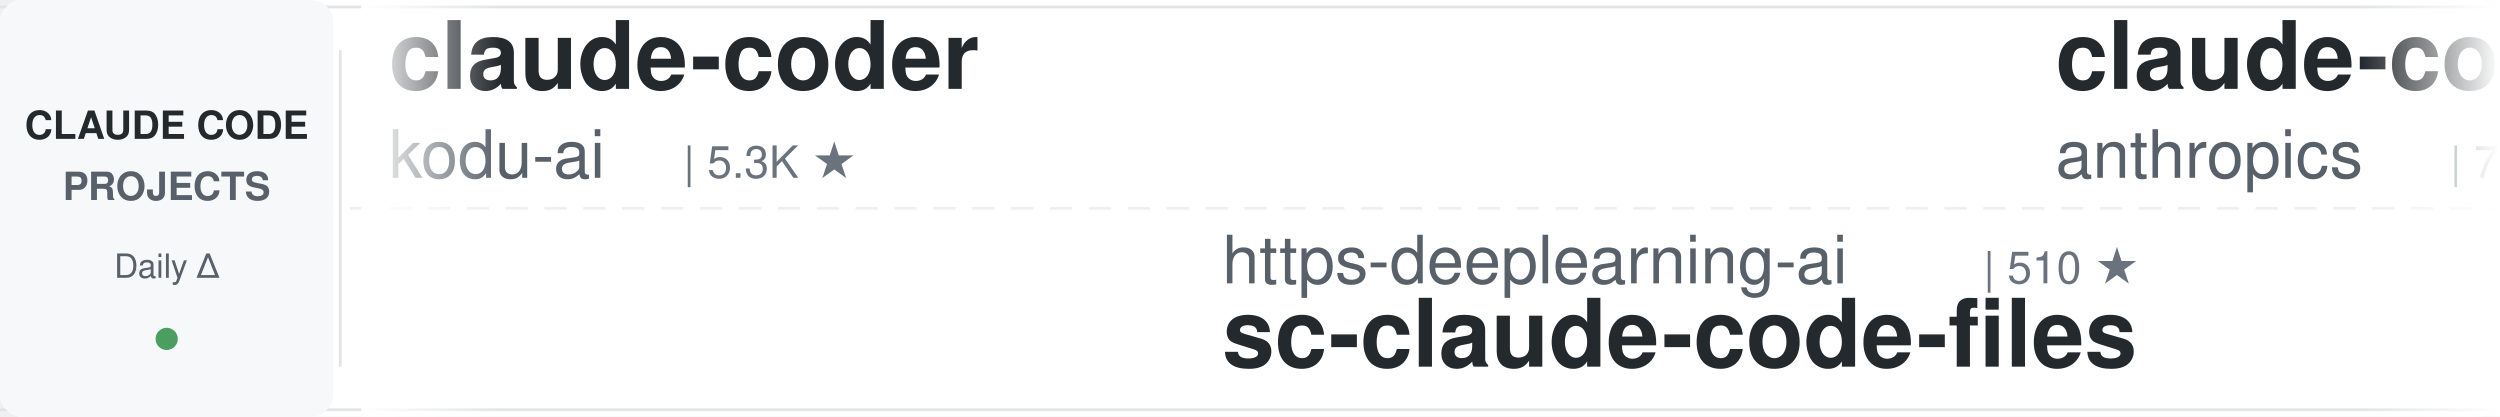
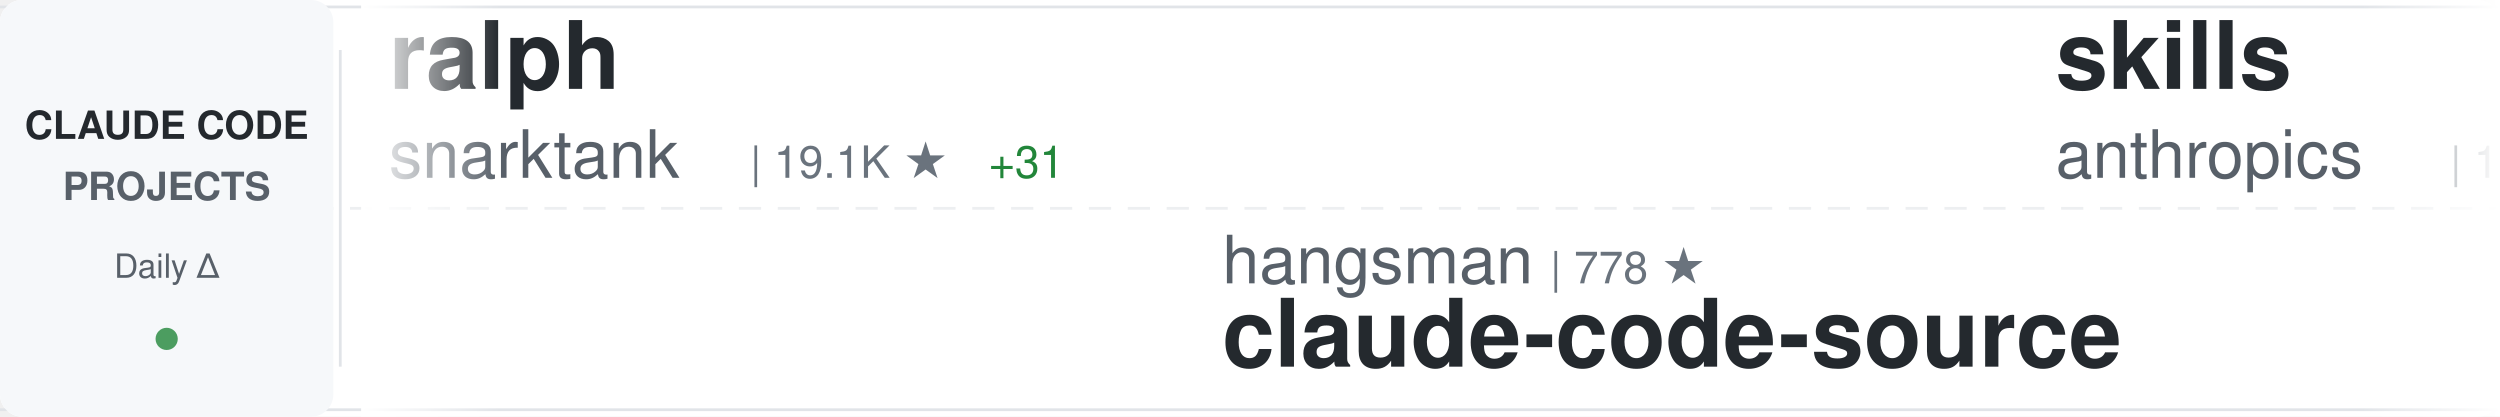
<svg xmlns="http://www.w3.org/2000/svg" width="900" height="150">
  <defs>
    <linearGradient id="awesomeLeftFade" x1="0%" y1="0%" x2="100%" y2="0%">
      <stop offset="0%" style="stop-color:#ffffff;stop-opacity:1" />
      <stop offset="100%" style="stop-color:#ffffff;stop-opacity:0" />
    </linearGradient>
    <linearGradient id="awesomeRightFade" x1="0%" y1="0%" x2="100%" y2="0%">
      <stop offset="0%" style="stop-color:#ffffff;stop-opacity:0" />
      <stop offset="100%" style="stop-color:#ffffff;stop-opacity:1" />
    </linearGradient>
  </defs>
  <rect width="900" height="150" fill="#ffffff" rx="8" />
  <rect x="0" y="2" width="900" height="1" fill="#e1e4e8" />
  <rect x="0" y="147" width="900" height="1" fill="#e1e4e8" />
  <line x1="0" y1="75" x2="900" y2="75" stroke="#e1e4e8" stroke-width="1" stroke-dasharray="8 6" opacity="0.6" />
  <rect x="0" y="0" width="120" height="150" fill="#f6f8fa" rx="8" />
  <text x="60" y="50" font-family="-apple-system, BlinkMacSystemFont, 'Segoe UI', Helvetica, Arial, sans-serif" font-size="14" font-weight="600" fill="#24292e" text-anchor="middle">CLAUDE CODE</text>
  <text x="60" y="72" font-family="-apple-system, BlinkMacSystemFont, 'Segoe UI', Helvetica, Arial, sans-serif" font-size="14" font-weight="600" fill="#586069" text-anchor="middle">PROJECTS</text>
  <text x="60" y="100" font-family="-apple-system, BlinkMacSystemFont, 'Segoe UI', Helvetica, Arial, sans-serif" font-size="12" font-weight="500" fill="#586069" text-anchor="middle">Daily Δ</text>
  <circle cx="60" cy="122" r="4" fill="#22863a" opacity="0.8" />
  <rect x="122" y="18" width="1" height="114" fill="#e1e4e8" />
  <clipPath id="awesomeTickerClip">
    <rect x="130" y="0" width="770" height="150" />
  </clipPath>
  <g clip-path="url(#awesomeTickerClip)">
    <g id="awesomeTickerItems">
      <animateTransform attributeName="transform" attributeType="XML" type="translate" from="0 0" to="-3000 0" dur="54s" repeatCount="indefinite" />
      <g transform="translate(0, 0)">
-         <text x="140" y="32" font-family="-apple-system, BlinkMacSystemFont, 'Segoe UI', Helvetica, Arial, sans-serif" font-size="34" font-weight="600" fill="#24292e">claude-coder</text>
-         <text x="140" y="64" font-family="-apple-system, BlinkMacSystemFont, 'Segoe UI', Helvetica, Arial, sans-serif" font-size="24" font-weight="400" fill="#586069">kodu-ai</text>
-         <text x="246" y="64" font-family="-apple-system, BlinkMacSystemFont, 'Segoe UI', Helvetica, Arial, sans-serif" font-size="16" font-weight="500" fill="#6a737d">| 5.3K ★</text>
+         <text x="140" y="32" font-family="-apple-system, BlinkMacSystemFont, 'Segoe UI', Helvetica, Arial, sans-serif" font-size="34" font-weight="600" fill="#24292e">ralph</text>
+         <text x="140" y="64" font-family="-apple-system, BlinkMacSystemFont, 'Segoe UI', Helvetica, Arial, sans-serif" font-size="24" font-weight="400" fill="#586069">snarktank</text>
+         <text x="270" y="64" font-family="-apple-system, BlinkMacSystemFont, 'Segoe UI', Helvetica, Arial, sans-serif" font-size="16" font-weight="500" fill="#6a737d">| 19.1K ★</text>
+         <text x="356" y="64" font-family="-apple-system, BlinkMacSystemFont, 'Segoe UI', Helvetica, Arial, sans-serif" font-size="16" font-weight="500" fill="#22863a"> +31</text>
      </g>
      <g transform="translate(300, 0)">
-         <text x="140" y="102" font-family="-apple-system, BlinkMacSystemFont, 'Segoe UI', Helvetica, Arial, sans-serif" font-size="24" font-weight="400" fill="#586069">https-deeplearning-ai</text>
-         <text x="414" y="102" font-family="-apple-system, BlinkMacSystemFont, 'Segoe UI', Helvetica, Arial, sans-serif" font-size="16" font-weight="500" fill="#6a737d">| 510 ★</text>
-         <text x="140" y="132" font-family="-apple-system, BlinkMacSystemFont, 'Segoe UI', Helvetica, Arial, sans-serif" font-size="34" font-weight="600" fill="#24292e">sc-claude-code-files</text>
+         <text x="140" y="102" font-family="-apple-system, BlinkMacSystemFont, 'Segoe UI', Helvetica, Arial, sans-serif" font-size="24" font-weight="400" fill="#586069">hangsman</text>
+         <text x="258" y="102" font-family="-apple-system, BlinkMacSystemFont, 'Segoe UI', Helvetica, Arial, sans-serif" font-size="16" font-weight="500" fill="#6a737d">| 778 ★</text>
+         <text x="140" y="132" font-family="-apple-system, BlinkMacSystemFont, 'Segoe UI', Helvetica, Arial, sans-serif" font-size="34" font-weight="600" fill="#24292e">claude-code-source</text>
      </g>
      <g transform="translate(600, 0)">
-         <text x="140" y="32" font-family="-apple-system, BlinkMacSystemFont, 'Segoe UI', Helvetica, Arial, sans-serif" font-size="34" font-weight="600" fill="#24292e">claude-code-action</text>
+         <text x="140" y="32" font-family="-apple-system, BlinkMacSystemFont, 'Segoe UI', Helvetica, Arial, sans-serif" font-size="34" font-weight="600" fill="#24292e">skills</text>
        <text x="140" y="64" font-family="-apple-system, BlinkMacSystemFont, 'Segoe UI', Helvetica, Arial, sans-serif" font-size="24" font-weight="400" fill="#586069">anthropics</text>
-         <text x="282" y="64" font-family="-apple-system, BlinkMacSystemFont, 'Segoe UI', Helvetica, Arial, sans-serif" font-size="16" font-weight="500" fill="#6a737d">| 7.6K ★</text>
-         <text x="359" y="64" font-family="-apple-system, BlinkMacSystemFont, 'Segoe UI', Helvetica, Arial, sans-serif" font-size="16" font-weight="500" fill="#22863a"> +13</text>
+         <text x="282" y="64" font-family="-apple-system, BlinkMacSystemFont, 'Segoe UI', Helvetica, Arial, sans-serif" font-size="16" font-weight="500" fill="#6a737d">| 135.6K ★</text>
+         <text x="377" y="64" font-family="-apple-system, BlinkMacSystemFont, 'Segoe UI', Helvetica, Arial, sans-serif" font-size="16" font-weight="500" fill="#22863a"> +957</text>
      </g>
      <g transform="translate(900, 0)">
-         <text x="140" y="102" font-family="-apple-system, BlinkMacSystemFont, 'Segoe UI', Helvetica, Arial, sans-serif" font-size="24" font-weight="400" fill="#586069">alirezarezvani</text>
-         <text x="330" y="102" font-family="-apple-system, BlinkMacSystemFont, 'Segoe UI', Helvetica, Arial, sans-serif" font-size="16" font-weight="500" fill="#6a737d">| 15.0K ★</text>
-         <text x="416" y="102" font-family="-apple-system, BlinkMacSystemFont, 'Segoe UI', Helvetica, Arial, sans-serif" font-size="16" font-weight="500" fill="#22863a"> +110</text>
-         <text x="140" y="132" font-family="-apple-system, BlinkMacSystemFont, 'Segoe UI', Helvetica, Arial, sans-serif" font-size="34" font-weight="600" fill="#24292e">claude-skills</text>
+         <text x="140" y="102" font-family="-apple-system, BlinkMacSystemFont, 'Segoe UI', Helvetica, Arial, sans-serif" font-size="24" font-weight="400" fill="#586069">JrCx7scC</text>
+         <text x="258" y="102" font-family="-apple-system, BlinkMacSystemFont, 'Segoe UI', Helvetica, Arial, sans-serif" font-size="16" font-weight="500" fill="#6a737d">| 368 ★</text>
+         <text x="326" y="102" font-family="-apple-system, BlinkMacSystemFont, 'Segoe UI', Helvetica, Arial, sans-serif" font-size="16" font-weight="500" fill="#22863a"> +1</text>
+         <text x="140" y="132" font-family="-apple-system, BlinkMacSystemFont, 'Segoe UI', Helvetica, Arial, sans-serif" font-size="34" font-weight="600" fill="#24292e">claude-code-source</text>
      </g>
      <g transform="translate(1200, 0)">
-         <text x="140" y="32" font-family="-apple-system, BlinkMacSystemFont, 'Segoe UI', Helvetica, Arial, sans-serif" font-size="34" font-weight="600" fill="#24292e">claude-code-system-promp...</text>
-         <text x="140" y="64" font-family="-apple-system, BlinkMacSystemFont, 'Segoe UI', Helvetica, Arial, sans-serif" font-size="24" font-weight="400" fill="#586069">Piebald-AI</text>
-         <text x="282" y="64" font-family="-apple-system, BlinkMacSystemFont, 'Segoe UI', Helvetica, Arial, sans-serif" font-size="16" font-weight="500" fill="#6a737d">| 10.2K ★</text>
-         <text x="368" y="64" font-family="-apple-system, BlinkMacSystemFont, 'Segoe UI', Helvetica, Arial, sans-serif" font-size="16" font-weight="500" fill="#22863a"> +25</text>
+         <text x="140" y="32" font-family="-apple-system, BlinkMacSystemFont, 'Segoe UI', Helvetica, Arial, sans-serif" font-size="34" font-weight="600" fill="#24292e">Claude-Code-Usage-Monito...</text>
+         <text x="140" y="64" font-family="-apple-system, BlinkMacSystemFont, 'Segoe UI', Helvetica, Arial, sans-serif" font-size="24" font-weight="400" fill="#586069">Maciek-roboblog</text>
+         <text x="342" y="64" font-family="-apple-system, BlinkMacSystemFont, 'Segoe UI', Helvetica, Arial, sans-serif" font-size="16" font-weight="500" fill="#6a737d">| 8.0K ★</text>
+         <text x="419" y="64" font-family="-apple-system, BlinkMacSystemFont, 'Segoe UI', Helvetica, Arial, sans-serif" font-size="16" font-weight="500" fill="#22863a"> +5</text>
      </g>
      <g transform="translate(1500, 0)">
-         <text x="140" y="102" font-family="-apple-system, BlinkMacSystemFont, 'Segoe UI', Helvetica, Arial, sans-serif" font-size="24" font-weight="400" fill="#586069">guanshan</text>
-         <text x="258" y="102" font-family="-apple-system, BlinkMacSystemFont, 'Segoe UI', Helvetica, Arial, sans-serif" font-size="16" font-weight="500" fill="#6a737d">| 59 ★</text>
-         <text x="140" y="132" font-family="-apple-system, BlinkMacSystemFont, 'Segoe UI', Helvetica, Arial, sans-serif" font-size="34" font-weight="600" fill="#24292e">ClaudeCode</text>
+         <text x="140" y="102" font-family="-apple-system, BlinkMacSystemFont, 'Segoe UI', Helvetica, Arial, sans-serif" font-size="24" font-weight="400" fill="#586069">ding113</text>
+         <text x="246" y="102" font-family="-apple-system, BlinkMacSystemFont, 'Segoe UI', Helvetica, Arial, sans-serif" font-size="16" font-weight="500" fill="#6a737d">| 2.8K ★</text>
+         <text x="323" y="102" font-family="-apple-system, BlinkMacSystemFont, 'Segoe UI', Helvetica, Arial, sans-serif" font-size="16" font-weight="500" fill="#22863a"> +2</text>
+         <text x="140" y="132" font-family="-apple-system, BlinkMacSystemFont, 'Segoe UI', Helvetica, Arial, sans-serif" font-size="34" font-weight="600" fill="#24292e">claude-code-hub</text>
      </g>
      <g transform="translate(1800, 0)">
-         <text x="140" y="32" font-family="-apple-system, BlinkMacSystemFont, 'Segoe UI', Helvetica, Arial, sans-serif" font-size="34" font-weight="600" fill="#24292e">claude-code-tips</text>
-         <text x="140" y="64" font-family="-apple-system, BlinkMacSystemFont, 'Segoe UI', Helvetica, Arial, sans-serif" font-size="24" font-weight="400" fill="#586069">ykdojo</text>
-         <text x="234" y="64" font-family="-apple-system, BlinkMacSystemFont, 'Segoe UI', Helvetica, Arial, sans-serif" font-size="16" font-weight="500" fill="#6a737d">| 8.3K ★</text>
-         <text x="311" y="64" font-family="-apple-system, BlinkMacSystemFont, 'Segoe UI', Helvetica, Arial, sans-serif" font-size="16" font-weight="500" fill="#22863a"> +25</text>
+         <text x="140" y="32" font-family="-apple-system, BlinkMacSystemFont, 'Segoe UI', Helvetica, Arial, sans-serif" font-size="34" font-weight="600" fill="#24292e">awesome-claude-code-suba...</text>
+         <text x="140" y="64" font-family="-apple-system, BlinkMacSystemFont, 'Segoe UI', Helvetica, Arial, sans-serif" font-size="24" font-weight="400" fill="#586069">VoltAgent</text>
+         <text x="270" y="64" font-family="-apple-system, BlinkMacSystemFont, 'Segoe UI', Helvetica, Arial, sans-serif" font-size="16" font-weight="500" fill="#6a737d">| 19.9K ★</text>
+         <text x="356" y="64" font-family="-apple-system, BlinkMacSystemFont, 'Segoe UI', Helvetica, Arial, sans-serif" font-size="16" font-weight="500" fill="#22863a"> +74</text>
      </g>
      <g transform="translate(2100, 0)">
-         <text x="140" y="102" font-family="-apple-system, BlinkMacSystemFont, 'Segoe UI', Helvetica, Arial, sans-serif" font-size="24" font-weight="400" fill="#586069">zebbern</text>
-         <text x="246" y="102" font-family="-apple-system, BlinkMacSystemFont, 'Segoe UI', Helvetica, Arial, sans-serif" font-size="16" font-weight="500" fill="#6a737d">| 4.1K ★</text>
-         <text x="323" y="102" font-family="-apple-system, BlinkMacSystemFont, 'Segoe UI', Helvetica, Arial, sans-serif" font-size="16" font-weight="500" fill="#22863a"> +1</text>
-         <text x="140" y="132" font-family="-apple-system, BlinkMacSystemFont, 'Segoe UI', Helvetica, Arial, sans-serif" font-size="34" font-weight="600" fill="#24292e">claude-code-guide</text>
+         <text x="140" y="102" font-family="-apple-system, BlinkMacSystemFont, 'Segoe UI', Helvetica, Arial, sans-serif" font-size="24" font-weight="400" fill="#586069">Yuyz0112</text>
+         <text x="258" y="102" font-family="-apple-system, BlinkMacSystemFont, 'Segoe UI', Helvetica, Arial, sans-serif" font-size="16" font-weight="500" fill="#6a737d">| 2.4K ★</text>
+         <text x="140" y="132" font-family="-apple-system, BlinkMacSystemFont, 'Segoe UI', Helvetica, Arial, sans-serif" font-size="34" font-weight="600" fill="#24292e">claude-code-reverse</text>
      </g>
      <g transform="translate(2400, 0)">
-         <text x="140" y="32" font-family="-apple-system, BlinkMacSystemFont, 'Segoe UI', Helvetica, Arial, sans-serif" font-size="34" font-weight="600" fill="#24292e">claude-code-base-action</text>
-         <text x="140" y="64" font-family="-apple-system, BlinkMacSystemFont, 'Segoe UI', Helvetica, Arial, sans-serif" font-size="24" font-weight="400" fill="#586069">anthropics</text>
-         <text x="282" y="64" font-family="-apple-system, BlinkMacSystemFont, 'Segoe UI', Helvetica, Arial, sans-serif" font-size="16" font-weight="500" fill="#6a737d">| 828 ★</text>
-         <text x="350" y="64" font-family="-apple-system, BlinkMacSystemFont, 'Segoe UI', Helvetica, Arial, sans-serif" font-size="16" font-weight="500" fill="#22863a"> +2</text>
+         <text x="140" y="32" font-family="-apple-system, BlinkMacSystemFont, 'Segoe UI', Helvetica, Arial, sans-serif" font-size="34" font-weight="600" fill="#24292e">claude-code-router</text>
+         <text x="140" y="64" font-family="-apple-system, BlinkMacSystemFont, 'Segoe UI', Helvetica, Arial, sans-serif" font-size="24" font-weight="400" fill="#586069">musistudio</text>
+         <text x="282" y="64" font-family="-apple-system, BlinkMacSystemFont, 'Segoe UI', Helvetica, Arial, sans-serif" font-size="16" font-weight="500" fill="#6a737d">| 34.0K ★</text>
+         <text x="368" y="64" font-family="-apple-system, BlinkMacSystemFont, 'Segoe UI', Helvetica, Arial, sans-serif" font-size="16" font-weight="500" fill="#22863a"> +33</text>
      </g>
      <g transform="translate(2700, 0)">
-         <text x="140" y="102" font-family="-apple-system, BlinkMacSystemFont, 'Segoe UI', Helvetica, Arial, sans-serif" font-size="24" font-weight="400" fill="#586069">chauncygu</text>
-         <text x="270" y="102" font-family="-apple-system, BlinkMacSystemFont, 'Segoe UI', Helvetica, Arial, sans-serif" font-size="16" font-weight="500" fill="#6a737d">| 2.5K ★</text>
-         <text x="347" y="102" font-family="-apple-system, BlinkMacSystemFont, 'Segoe UI', Helvetica, Arial, sans-serif" font-size="16" font-weight="500" fill="#22863a"> +7</text>
-         <text x="140" y="132" font-family="-apple-system, BlinkMacSystemFont, 'Segoe UI', Helvetica, Arial, sans-serif" font-size="34" font-weight="600" fill="#24292e">collection-claude-code-s...</text>
+         <text x="140" y="102" font-family="-apple-system, BlinkMacSystemFont, 'Segoe UI', Helvetica, Arial, sans-serif" font-size="24" font-weight="400" fill="#586069">zstmfhy</text>
+         <text x="246" y="102" font-family="-apple-system, BlinkMacSystemFont, 'Segoe UI', Helvetica, Arial, sans-serif" font-size="16" font-weight="500" fill="#6a737d">| 189 ★</text>
+         <text x="140" y="132" font-family="-apple-system, BlinkMacSystemFont, 'Segoe UI', Helvetica, Arial, sans-serif" font-size="34" font-weight="600" fill="#24292e">Claude-code</text>
      </g>
      <g transform="translate(3000, 0)">
-         <text x="140" y="32" font-family="-apple-system, BlinkMacSystemFont, 'Segoe UI', Helvetica, Arial, sans-serif" font-size="34" font-weight="600" fill="#24292e">claude-coder</text>
-         <text x="140" y="64" font-family="-apple-system, BlinkMacSystemFont, 'Segoe UI', Helvetica, Arial, sans-serif" font-size="24" font-weight="400" fill="#586069">kodu-ai</text>
-         <text x="246" y="64" font-family="-apple-system, BlinkMacSystemFont, 'Segoe UI', Helvetica, Arial, sans-serif" font-size="16" font-weight="500" fill="#6a737d">| 5.3K ★</text>
+         <text x="140" y="32" font-family="-apple-system, BlinkMacSystemFont, 'Segoe UI', Helvetica, Arial, sans-serif" font-size="34" font-weight="600" fill="#24292e">ralph</text>
+         <text x="140" y="64" font-family="-apple-system, BlinkMacSystemFont, 'Segoe UI', Helvetica, Arial, sans-serif" font-size="24" font-weight="400" fill="#586069">snarktank</text>
+         <text x="270" y="64" font-family="-apple-system, BlinkMacSystemFont, 'Segoe UI', Helvetica, Arial, sans-serif" font-size="16" font-weight="500" fill="#6a737d">| 19.1K ★</text>
+         <text x="356" y="64" font-family="-apple-system, BlinkMacSystemFont, 'Segoe UI', Helvetica, Arial, sans-serif" font-size="16" font-weight="500" fill="#22863a"> +31</text>
      </g>
      <g transform="translate(3300, 0)">
-         <text x="140" y="102" font-family="-apple-system, BlinkMacSystemFont, 'Segoe UI', Helvetica, Arial, sans-serif" font-size="24" font-weight="400" fill="#586069">https-deeplearning-ai</text>
-         <text x="414" y="102" font-family="-apple-system, BlinkMacSystemFont, 'Segoe UI', Helvetica, Arial, sans-serif" font-size="16" font-weight="500" fill="#6a737d">| 510 ★</text>
-         <text x="140" y="132" font-family="-apple-system, BlinkMacSystemFont, 'Segoe UI', Helvetica, Arial, sans-serif" font-size="34" font-weight="600" fill="#24292e">sc-claude-code-files</text>
+         <text x="140" y="102" font-family="-apple-system, BlinkMacSystemFont, 'Segoe UI', Helvetica, Arial, sans-serif" font-size="24" font-weight="400" fill="#586069">hangsman</text>
+         <text x="258" y="102" font-family="-apple-system, BlinkMacSystemFont, 'Segoe UI', Helvetica, Arial, sans-serif" font-size="16" font-weight="500" fill="#6a737d">| 778 ★</text>
+         <text x="140" y="132" font-family="-apple-system, BlinkMacSystemFont, 'Segoe UI', Helvetica, Arial, sans-serif" font-size="34" font-weight="600" fill="#24292e">claude-code-source</text>
      </g>
      <g transform="translate(3600, 0)">
-         <text x="140" y="32" font-family="-apple-system, BlinkMacSystemFont, 'Segoe UI', Helvetica, Arial, sans-serif" font-size="34" font-weight="600" fill="#24292e">claude-code-action</text>
+         <text x="140" y="32" font-family="-apple-system, BlinkMacSystemFont, 'Segoe UI', Helvetica, Arial, sans-serif" font-size="34" font-weight="600" fill="#24292e">skills</text>
        <text x="140" y="64" font-family="-apple-system, BlinkMacSystemFont, 'Segoe UI', Helvetica, Arial, sans-serif" font-size="24" font-weight="400" fill="#586069">anthropics</text>
-         <text x="282" y="64" font-family="-apple-system, BlinkMacSystemFont, 'Segoe UI', Helvetica, Arial, sans-serif" font-size="16" font-weight="500" fill="#6a737d">| 7.6K ★</text>
-         <text x="359" y="64" font-family="-apple-system, BlinkMacSystemFont, 'Segoe UI', Helvetica, Arial, sans-serif" font-size="16" font-weight="500" fill="#22863a"> +13</text>
+         <text x="282" y="64" font-family="-apple-system, BlinkMacSystemFont, 'Segoe UI', Helvetica, Arial, sans-serif" font-size="16" font-weight="500" fill="#6a737d">| 135.6K ★</text>
+         <text x="377" y="64" font-family="-apple-system, BlinkMacSystemFont, 'Segoe UI', Helvetica, Arial, sans-serif" font-size="16" font-weight="500" fill="#22863a"> +957</text>
      </g>
      <g transform="translate(3900, 0)">
-         <text x="140" y="102" font-family="-apple-system, BlinkMacSystemFont, 'Segoe UI', Helvetica, Arial, sans-serif" font-size="24" font-weight="400" fill="#586069">alirezarezvani</text>
-         <text x="330" y="102" font-family="-apple-system, BlinkMacSystemFont, 'Segoe UI', Helvetica, Arial, sans-serif" font-size="16" font-weight="500" fill="#6a737d">| 15.0K ★</text>
-         <text x="416" y="102" font-family="-apple-system, BlinkMacSystemFont, 'Segoe UI', Helvetica, Arial, sans-serif" font-size="16" font-weight="500" fill="#22863a"> +110</text>
-         <text x="140" y="132" font-family="-apple-system, BlinkMacSystemFont, 'Segoe UI', Helvetica, Arial, sans-serif" font-size="34" font-weight="600" fill="#24292e">claude-skills</text>
+         <text x="140" y="102" font-family="-apple-system, BlinkMacSystemFont, 'Segoe UI', Helvetica, Arial, sans-serif" font-size="24" font-weight="400" fill="#586069">JrCx7scC</text>
+         <text x="258" y="102" font-family="-apple-system, BlinkMacSystemFont, 'Segoe UI', Helvetica, Arial, sans-serif" font-size="16" font-weight="500" fill="#6a737d">| 368 ★</text>
+         <text x="326" y="102" font-family="-apple-system, BlinkMacSystemFont, 'Segoe UI', Helvetica, Arial, sans-serif" font-size="16" font-weight="500" fill="#22863a"> +1</text>
+         <text x="140" y="132" font-family="-apple-system, BlinkMacSystemFont, 'Segoe UI', Helvetica, Arial, sans-serif" font-size="34" font-weight="600" fill="#24292e">claude-code-source</text>
      </g>
    </g>
  </g>
  <rect x="130" y="0" width="50" height="150" fill="url(#awesomeLeftFade)" />
  <rect x="850" y="0" width="50" height="150" fill="url(#awesomeRightFade)" />
</svg>
